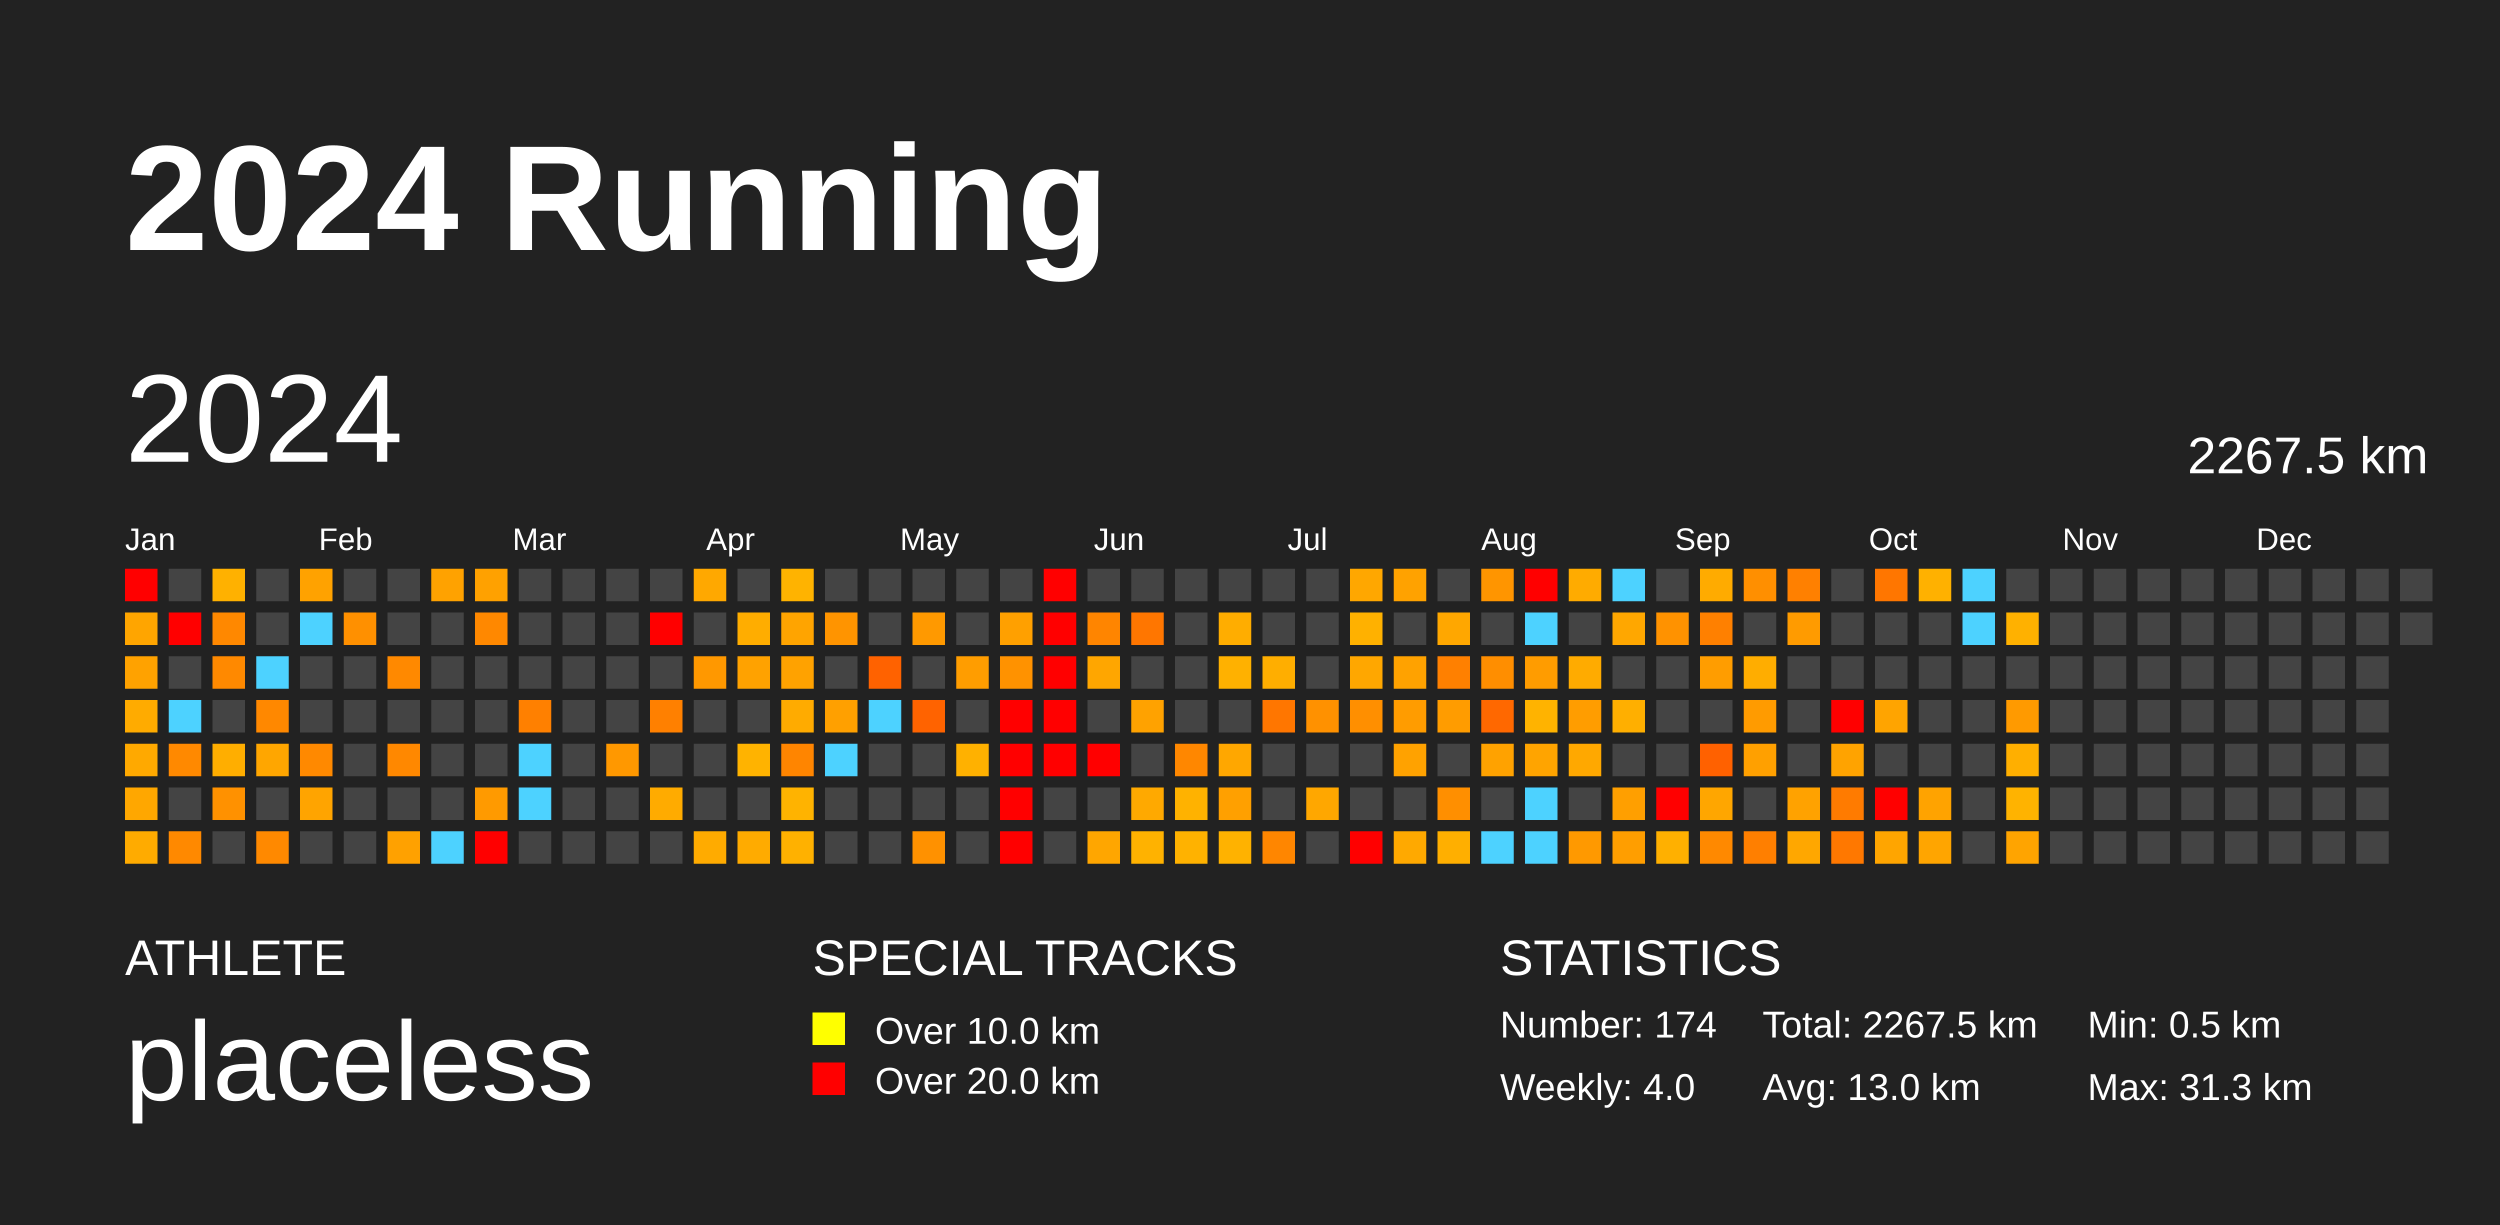
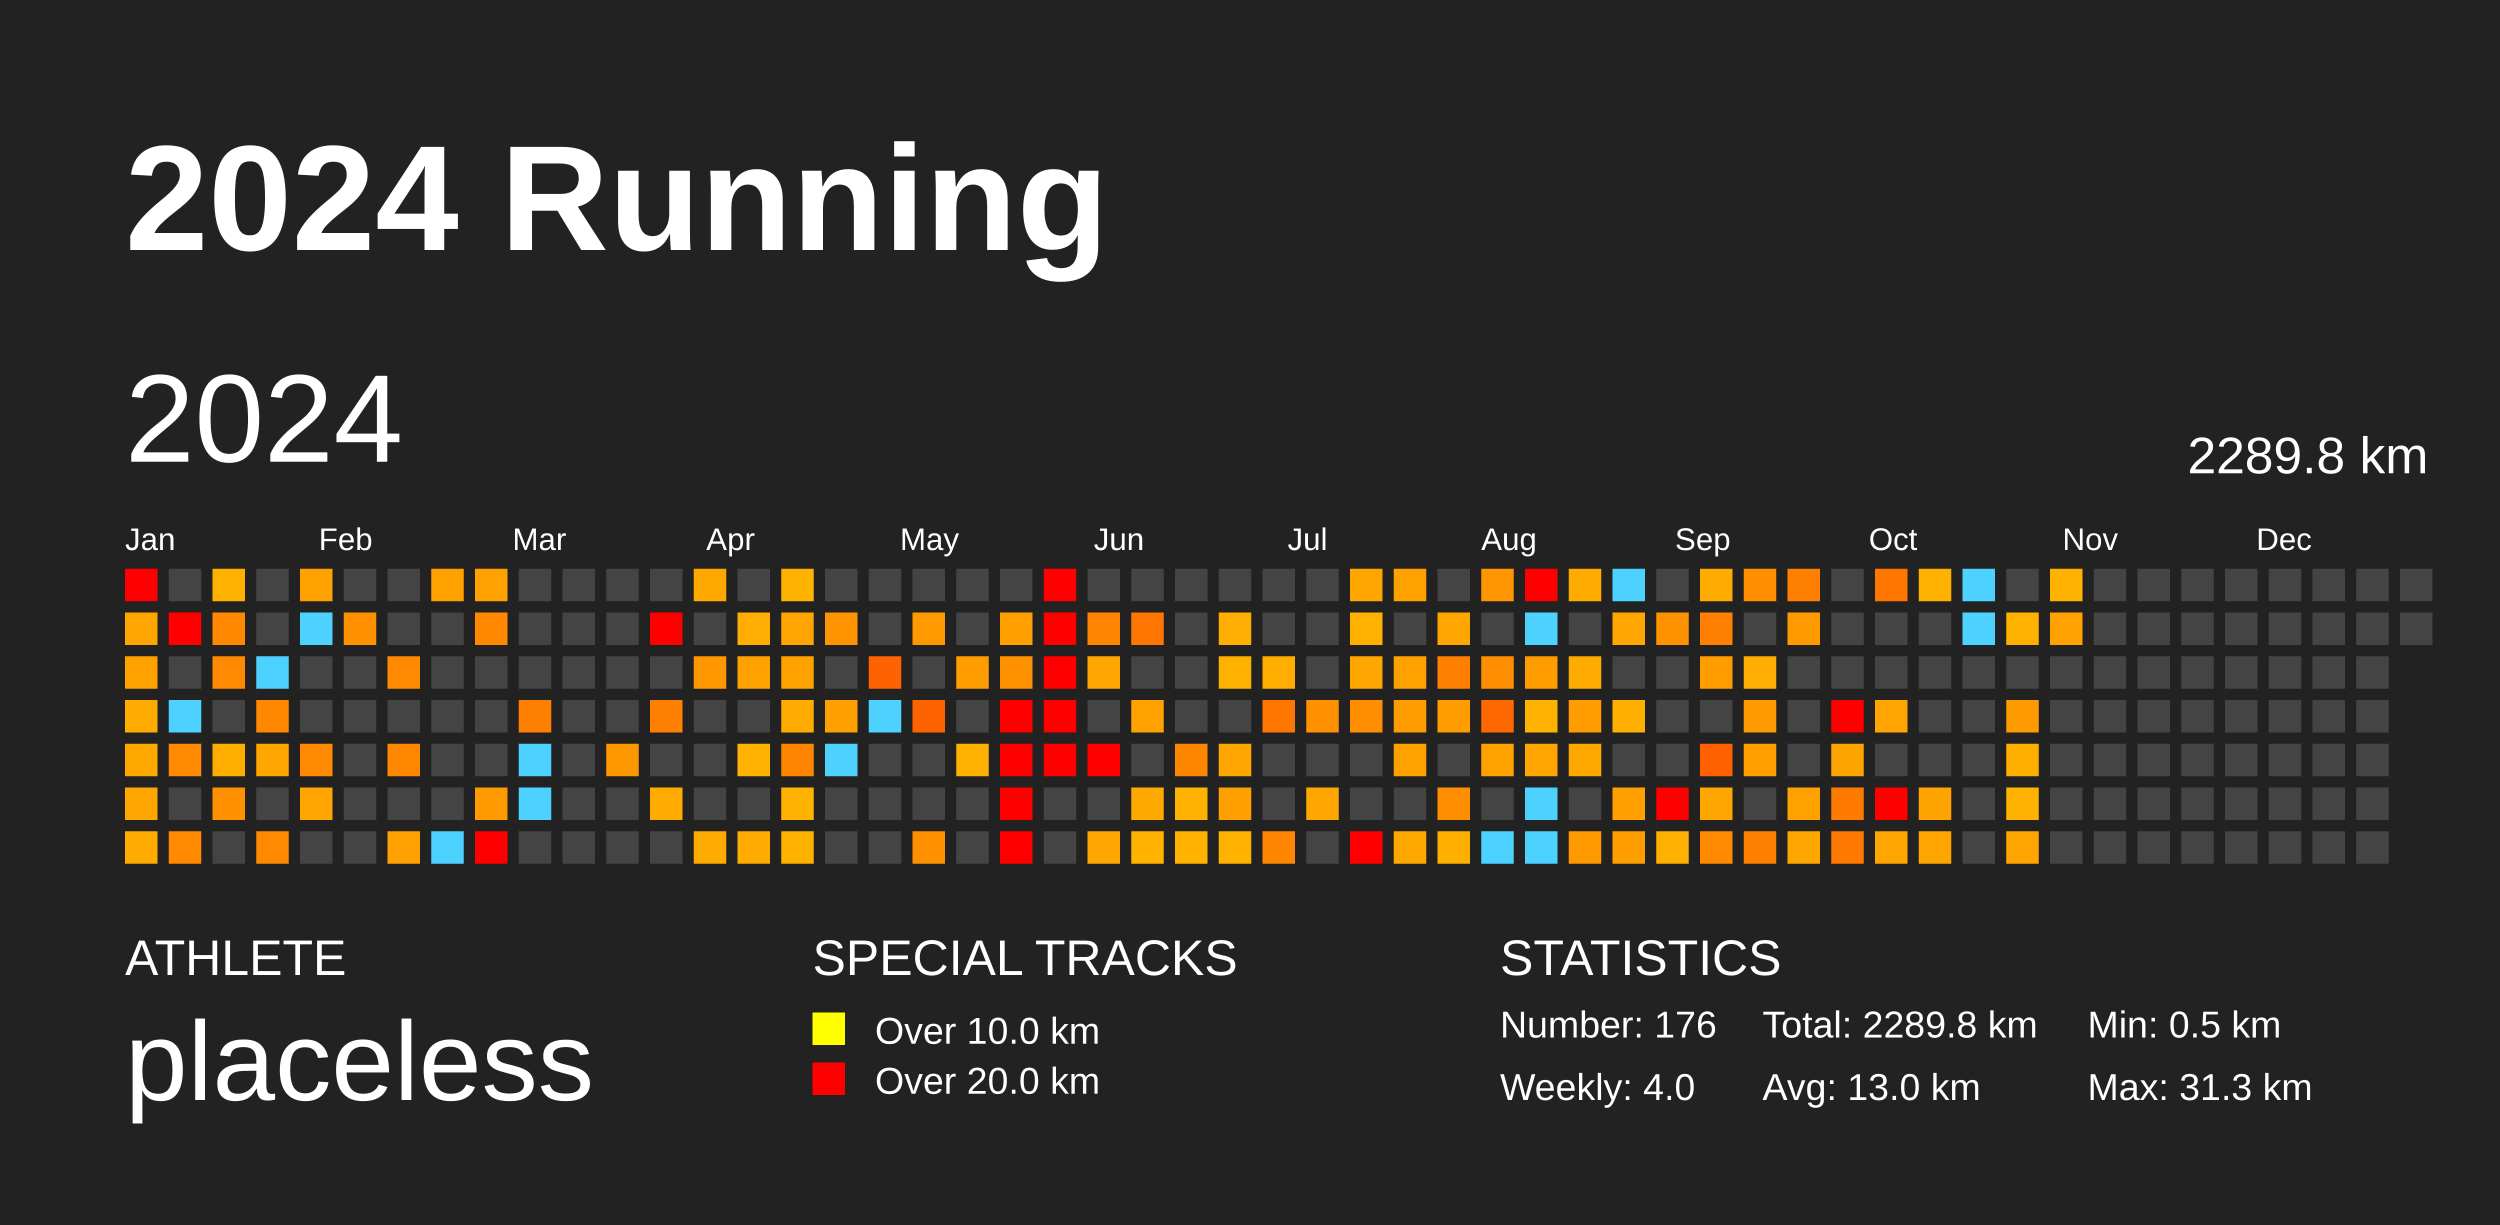
<svg xmlns="http://www.w3.org/2000/svg" baseProfile="full" height="98mm" version="1.1" viewBox="0,0,200,98" width="200mm">
  <defs />
  <rect fill="#222222" height="98" width="200" x="0" y="0" />
  <text fill="#FFFFFF" style="font-size:12px; font-family:Arial; font-weight:bold;" x="10" y="20">2024 Running</text>
  <text fill="#FFFFFF" style="font-size:4px; font-family:Arial" x="10" y="78">ATHLETE</text>
  <text fill="#FFFFFF" style="font-size:9px; font-family:Arial" x="10" y="88">placeless</text>
  <text fill="#FFFFFF" style="font-size:4px; font-family:Arial" x="65" y="78">SPECIAL TRACKS</text>
  <rect fill="yellow" height="2.6" width="2.6" x="65" y="81" />
  <text fill="#FFFFFF" style="font-size:3px; font-family:Arial" x="70" y="83.5">Over 10.0 km</text>
  <rect fill="red" height="2.6" width="2.6" x="65" y="85" />
  <text fill="#FFFFFF" style="font-size:3px; font-family:Arial" x="70" y="87.5">Over 20.0 km</text>
  <text fill="#FFFFFF" style="font-size:4px; font-family:Arial" x="120" y="78">STATISTICS</text>
-   <text fill="#FFFFFF" style="font-size:3px; font-family:Arial" x="120" y="83">Number: 174</text>
+   <text fill="#FFFFFF" style="font-size:3px; font-family:Arial" x="120" y="83">Number: 176</text>
  <text fill="#FFFFFF" style="font-size:3px; font-family:Arial" x="120" y="88">Weekly: 4.0</text>
-   <text fill="#FFFFFF" style="font-size:3px; font-family:Arial" x="141" y="83">Total: 2267.5 km</text>
+   <text fill="#FFFFFF" style="font-size:3px; font-family:Arial" x="141" y="83">Total: 2289.8 km</text>
  <text fill="#FFFFFF" style="font-size:3px; font-family:Arial" x="141" y="88">Avg: 13.0 km</text>
  <text fill="#FFFFFF" style="font-size:3px; font-family:Arial" x="167" y="83">Min: 0.5 km</text>
  <text fill="#FFFFFF" style="font-size:3px; font-family:Arial" x="167" y="88">Max: 31.3 km</text>
  <text dominant-baseline="hanging" fill="#FFFFFF" style="font-size:10.0px; font-family:Arial;" x="10" y="30">2024</text>
-   <text dominant-baseline="hanging" fill="#FFFFFF" style="font-size:4.125px; font-family:Arial;" x="175" y="35">2267.5 km</text>
+   <text dominant-baseline="hanging" fill="#FFFFFF" style="font-size:4.125px; font-family:Arial;" x="175" y="35">2289.8 km</text>
  <text fill="#FFFFFF" style="font-size:2.5px; font-family:Arial" x="10.0" y="44">Jan</text>
  <text fill="#FFFFFF" style="font-size:2.5px; font-family:Arial" x="25.5" y="44">Feb</text>
  <text fill="#FFFFFF" style="font-size:2.5px; font-family:Arial" x="41.0" y="44">Mar</text>
  <text fill="#FFFFFF" style="font-size:2.5px; font-family:Arial" x="56.5" y="44">Apr</text>
  <text fill="#FFFFFF" style="font-size:2.5px; font-family:Arial" x="72.0" y="44">May</text>
  <text fill="#FFFFFF" style="font-size:2.5px; font-family:Arial" x="87.5" y="44">Jun</text>
  <text fill="#FFFFFF" style="font-size:2.5px; font-family:Arial" x="103.0" y="44">Jul</text>
  <text fill="#FFFFFF" style="font-size:2.5px; font-family:Arial" x="118.5" y="44">Aug</text>
  <text fill="#FFFFFF" style="font-size:2.5px; font-family:Arial" x="134.0" y="44">Sep</text>
  <text fill="#FFFFFF" style="font-size:2.5px; font-family:Arial" x="149.5" y="44">Oct</text>
  <text fill="#FFFFFF" style="font-size:2.5px; font-family:Arial" x="165.0" y="44">Nov</text>
  <text fill="#FFFFFF" style="font-size:2.5px; font-family:Arial" x="180.5" y="44">Dec</text>
  <rect fill="red" height="2.6" width="2.6" x="10.0" y="45.5" />
  <rect fill="#ffa500" height="2.6" width="2.6" x="10.0" y="49.0" />
  <rect fill="#ffa200" height="2.6" width="2.6" x="10.0" y="52.5" />
  <rect fill="#ffab00" height="2.6" width="2.6" x="10.0" y="56.0" />
  <rect fill="#ffa900" height="2.6" width="2.6" x="10.0" y="59.5" />
  <rect fill="#ffa700" height="2.6" width="2.6" x="10.0" y="63.0" />
  <rect fill="#ffab00" height="2.6" width="2.6" x="10.0" y="66.5" />
  <rect fill="#444444" height="2.6" width="2.6" x="13.5" y="45.5" />
  <rect fill="red" height="2.6" width="2.6" x="13.5" y="49.0" />
  <rect fill="#444444" height="2.6" width="2.6" x="13.5" y="52.5" />
  <rect fill="#4dd2ff" height="2.6" width="2.6" x="13.5" y="56.0" />
  <rect fill="#ff8900" height="2.6" width="2.6" x="13.5" y="59.5" />
  <rect fill="#444444" height="2.6" width="2.6" x="13.5" y="63.0" />
  <rect fill="#ff8900" height="2.6" width="2.6" x="13.5" y="66.5" />
  <rect fill="#ffb100" height="2.6" width="2.6" x="17.0" y="45.5" />
  <rect fill="#ff8800" height="2.6" width="2.6" x="17.0" y="49.0" />
  <rect fill="#ff8900" height="2.6" width="2.6" x="17.0" y="52.5" />
  <rect fill="#444444" height="2.6" width="2.6" x="17.0" y="56.0" />
  <rect fill="#ffae00" height="2.6" width="2.6" x="17.0" y="59.5" />
  <rect fill="#ff9100" height="2.6" width="2.6" x="17.0" y="63.0" />
  <rect fill="#444444" height="2.6" width="2.6" x="17.0" y="66.5" />
  <rect fill="#444444" height="2.6" width="2.6" x="20.5" y="45.5" />
  <rect fill="#444444" height="2.6" width="2.6" x="20.5" y="49.0" />
  <rect fill="#4dd2ff" height="2.6" width="2.6" x="20.5" y="52.5" />
  <rect fill="#ff8800" height="2.6" width="2.6" x="20.5" y="56.0" />
  <rect fill="#ffa600" height="2.6" width="2.6" x="20.5" y="59.5" />
  <rect fill="#444444" height="2.6" width="2.6" x="20.5" y="63.0" />
  <rect fill="#ff8900" height="2.6" width="2.6" x="20.5" y="66.5" />
  <rect fill="#ffa200" height="2.6" width="2.6" x="24.0" y="45.5" />
  <rect fill="#4dd2ff" height="2.6" width="2.6" x="24.0" y="49.0" />
  <rect fill="#444444" height="2.6" width="2.6" x="24.0" y="52.5" />
  <rect fill="#444444" height="2.6" width="2.6" x="24.0" y="56.0" />
  <rect fill="#ff8900" height="2.6" width="2.6" x="24.0" y="59.5" />
  <rect fill="#ffa400" height="2.6" width="2.6" x="24.0" y="63.0" />
  <rect fill="#444444" height="2.6" width="2.6" x="24.0" y="66.5" />
  <rect fill="#444444" height="2.6" width="2.6" x="27.5" y="45.5" />
  <rect fill="#ff9000" height="2.6" width="2.6" x="27.5" y="49.0" />
  <rect fill="#444444" height="2.6" width="2.6" x="27.5" y="52.5" />
  <rect fill="#444444" height="2.6" width="2.6" x="27.5" y="56.0" />
  <rect fill="#444444" height="2.6" width="2.6" x="27.5" y="59.5" />
  <rect fill="#444444" height="2.6" width="2.6" x="27.5" y="63.0" />
  <rect fill="#444444" height="2.6" width="2.6" x="27.5" y="66.5" />
  <rect fill="#444444" height="2.6" width="2.6" x="31.0" y="45.5" />
  <rect fill="#444444" height="2.6" width="2.6" x="31.0" y="49.0" />
  <rect fill="#ff8900" height="2.6" width="2.6" x="31.0" y="52.5" />
  <rect fill="#444444" height="2.6" width="2.6" x="31.0" y="56.0" />
  <rect fill="#ff8800" height="2.6" width="2.6" x="31.0" y="59.5" />
  <rect fill="#444444" height="2.6" width="2.6" x="31.0" y="63.0" />
  <rect fill="#ffa100" height="2.6" width="2.6" x="31.0" y="66.5" />
  <rect fill="#ffa200" height="2.6" width="2.6" x="34.5" y="45.5" />
  <rect fill="#444444" height="2.6" width="2.6" x="34.5" y="49.0" />
  <rect fill="#444444" height="2.6" width="2.6" x="34.5" y="52.5" />
  <rect fill="#444444" height="2.6" width="2.6" x="34.5" y="56.0" />
  <rect fill="#444444" height="2.6" width="2.6" x="34.5" y="59.5" />
  <rect fill="#444444" height="2.6" width="2.6" x="34.5" y="63.0" />
  <rect fill="#4dd2ff" height="2.6" width="2.6" x="34.5" y="66.5" />
  <rect fill="#ffa100" height="2.6" width="2.6" x="38.0" y="45.5" />
  <rect fill="#ff8800" height="2.6" width="2.6" x="38.0" y="49.0" />
  <rect fill="#444444" height="2.6" width="2.6" x="38.0" y="52.5" />
  <rect fill="#444444" height="2.6" width="2.6" x="38.0" y="56.0" />
  <rect fill="#444444" height="2.6" width="2.6" x="38.0" y="59.5" />
  <rect fill="#ff9a00" height="2.6" width="2.6" x="38.0" y="63.0" />
  <rect fill="red" height="2.6" width="2.6" x="38.0" y="66.5" />
  <rect fill="#444444" height="2.6" width="2.6" x="41.5" y="45.5" />
  <rect fill="#444444" height="2.6" width="2.6" x="41.5" y="49.0" />
  <rect fill="#444444" height="2.6" width="2.6" x="41.5" y="52.5" />
  <rect fill="#ff8000" height="2.6" width="2.6" x="41.5" y="56.0" />
  <rect fill="#4dd2ff" height="2.6" width="2.6" x="41.5" y="59.5" />
  <rect fill="#4dd2ff" height="2.6" width="2.6" x="41.5" y="63.0" />
  <rect fill="#444444" height="2.6" width="2.6" x="41.5" y="66.5" />
  <rect fill="#444444" height="2.6" width="2.6" x="45.0" y="45.5" />
  <rect fill="#444444" height="2.6" width="2.6" x="45.0" y="49.0" />
  <rect fill="#444444" height="2.6" width="2.6" x="45.0" y="52.5" />
  <rect fill="#444444" height="2.6" width="2.6" x="45.0" y="56.0" />
  <rect fill="#444444" height="2.6" width="2.6" x="45.0" y="59.5" />
  <rect fill="#444444" height="2.6" width="2.6" x="45.0" y="63.0" />
  <rect fill="#444444" height="2.6" width="2.6" x="45.0" y="66.5" />
  <rect fill="#444444" height="2.6" width="2.6" x="48.5" y="45.5" />
  <rect fill="#444444" height="2.6" width="2.6" x="48.5" y="49.0" />
  <rect fill="#444444" height="2.6" width="2.6" x="48.5" y="52.5" />
  <rect fill="#444444" height="2.6" width="2.6" x="48.5" y="56.0" />
  <rect fill="#ff9800" height="2.6" width="2.6" x="48.5" y="59.5" />
  <rect fill="#444444" height="2.6" width="2.6" x="48.5" y="63.0" />
  <rect fill="#444444" height="2.6" width="2.6" x="48.5" y="66.5" />
  <rect fill="#444444" height="2.6" width="2.6" x="52.0" y="45.5" />
  <rect fill="red" height="2.6" width="2.6" x="52.0" y="49.0" />
  <rect fill="#444444" height="2.6" width="2.6" x="52.0" y="52.5" />
  <rect fill="#ff8000" height="2.6" width="2.6" x="52.0" y="56.0" />
  <rect fill="#444444" height="2.6" width="2.6" x="52.0" y="59.5" />
  <rect fill="#ffab00" height="2.6" width="2.6" x="52.0" y="63.0" />
  <rect fill="#444444" height="2.6" width="2.6" x="52.0" y="66.5" />
  <rect fill="#ffa800" height="2.6" width="2.6" x="55.5" y="45.5" />
  <rect fill="#444444" height="2.6" width="2.6" x="55.5" y="49.0" />
  <rect fill="#ff9800" height="2.6" width="2.6" x="55.5" y="52.5" />
  <rect fill="#444444" height="2.6" width="2.6" x="55.5" y="56.0" />
  <rect fill="#444444" height="2.6" width="2.6" x="55.5" y="59.5" />
  <rect fill="#444444" height="2.6" width="2.6" x="55.5" y="63.0" />
  <rect fill="#ffab00" height="2.6" width="2.6" x="55.5" y="66.5" />
  <rect fill="#444444" height="2.6" width="2.6" x="59.0" y="45.5" />
  <rect fill="#ffad00" height="2.6" width="2.6" x="59.0" y="49.0" />
  <rect fill="#ffa200" height="2.6" width="2.6" x="59.0" y="52.5" />
  <rect fill="#444444" height="2.6" width="2.6" x="59.0" y="56.0" />
  <rect fill="#ffb300" height="2.6" width="2.6" x="59.0" y="59.5" />
  <rect fill="#444444" height="2.6" width="2.6" x="59.0" y="63.0" />
  <rect fill="#ffab00" height="2.6" width="2.6" x="59.0" y="66.5" />
  <rect fill="#ffb300" height="2.6" width="2.6" x="62.5" y="45.5" />
  <rect fill="#ffa400" height="2.6" width="2.6" x="62.5" y="49.0" />
  <rect fill="#ffa200" height="2.6" width="2.6" x="62.5" y="52.5" />
  <rect fill="#ffab00" height="2.6" width="2.6" x="62.5" y="56.0" />
  <rect fill="#ff8500" height="2.6" width="2.6" x="62.5" y="59.5" />
  <rect fill="#ffb300" height="2.6" width="2.6" x="62.5" y="63.0" />
  <rect fill="#ffb100" height="2.6" width="2.6" x="62.5" y="66.5" />
  <rect fill="#444444" height="2.6" width="2.6" x="66.0" y="45.5" />
  <rect fill="#ff9400" height="2.6" width="2.6" x="66.0" y="49.0" />
  <rect fill="#444444" height="2.6" width="2.6" x="66.0" y="52.5" />
  <rect fill="#ffa000" height="2.6" width="2.6" x="66.0" y="56.0" />
  <rect fill="#4dd2ff" height="2.6" width="2.6" x="66.0" y="59.5" />
  <rect fill="#444444" height="2.6" width="2.6" x="66.0" y="63.0" />
  <rect fill="#444444" height="2.6" width="2.6" x="66.0" y="66.5" />
  <rect fill="#444444" height="2.6" width="2.6" x="69.5" y="45.5" />
  <rect fill="#444444" height="2.6" width="2.6" x="69.5" y="49.0" />
  <rect fill="#ff6200" height="2.6" width="2.6" x="69.5" y="52.5" />
  <rect fill="#4dd2ff" height="2.6" width="2.6" x="69.5" y="56.0" />
  <rect fill="#444444" height="2.6" width="2.6" x="69.5" y="59.5" />
  <rect fill="#444444" height="2.6" width="2.6" x="69.5" y="63.0" />
  <rect fill="#444444" height="2.6" width="2.6" x="69.5" y="66.5" />
  <rect fill="#444444" height="2.6" width="2.6" x="73.0" y="45.5" />
  <rect fill="#ff9900" height="2.6" width="2.6" x="73.0" y="49.0" />
  <rect fill="#444444" height="2.6" width="2.6" x="73.0" y="52.5" />
  <rect fill="#ff6300" height="2.6" width="2.6" x="73.0" y="56.0" />
  <rect fill="#444444" height="2.6" width="2.6" x="73.0" y="59.5" />
  <rect fill="#444444" height="2.6" width="2.6" x="73.0" y="63.0" />
  <rect fill="#ff9100" height="2.6" width="2.6" x="73.0" y="66.5" />
  <rect fill="#444444" height="2.6" width="2.6" x="76.5" y="45.5" />
  <rect fill="#444444" height="2.6" width="2.6" x="76.5" y="49.0" />
  <rect fill="#ff9d00" height="2.6" width="2.6" x="76.5" y="52.5" />
  <rect fill="#444444" height="2.6" width="2.6" x="76.5" y="56.0" />
  <rect fill="#ffb100" height="2.6" width="2.6" x="76.5" y="59.5" />
  <rect fill="#444444" height="2.6" width="2.6" x="76.5" y="63.0" />
  <rect fill="#444444" height="2.6" width="2.6" x="76.5" y="66.5" />
  <rect fill="#444444" height="2.6" width="2.6" x="80.0" y="45.5" />
  <rect fill="#ffa000" height="2.6" width="2.6" x="80.0" y="49.0" />
  <rect fill="#ff9200" height="2.6" width="2.6" x="80.0" y="52.5" />
  <rect fill="red" height="2.6" width="2.6" x="80.0" y="56.0" />
  <rect fill="red" height="2.6" width="2.6" x="80.0" y="59.5" />
  <rect fill="red" height="2.6" width="2.6" x="80.0" y="63.0" />
  <rect fill="red" height="2.6" width="2.6" x="80.0" y="66.5" />
  <rect fill="red" height="2.6" width="2.6" x="83.5" y="45.5" />
  <rect fill="red" height="2.6" width="2.6" x="83.5" y="49.0" />
  <rect fill="red" height="2.6" width="2.6" x="83.5" y="52.5" />
  <rect fill="red" height="2.6" width="2.6" x="83.5" y="56.0" />
  <rect fill="red" height="2.6" width="2.6" x="83.5" y="59.5" />
  <rect fill="#444444" height="2.6" width="2.6" x="83.5" y="63.0" />
  <rect fill="#444444" height="2.6" width="2.6" x="83.5" y="66.5" />
  <rect fill="#444444" height="2.6" width="2.6" x="87.0" y="45.5" />
  <rect fill="#ff8500" height="2.6" width="2.6" x="87.0" y="49.0" />
  <rect fill="#ffa600" height="2.6" width="2.6" x="87.0" y="52.5" />
  <rect fill="#444444" height="2.6" width="2.6" x="87.0" y="56.0" />
  <rect fill="red" height="2.6" width="2.6" x="87.0" y="59.5" />
  <rect fill="#444444" height="2.6" width="2.6" x="87.0" y="63.0" />
  <rect fill="#ffa600" height="2.6" width="2.6" x="87.0" y="66.5" />
  <rect fill="#444444" height="2.6" width="2.6" x="90.5" y="45.5" />
  <rect fill="#ff7600" height="2.6" width="2.6" x="90.5" y="49.0" />
  <rect fill="#444444" height="2.6" width="2.6" x="90.5" y="52.5" />
  <rect fill="#ffa200" height="2.6" width="2.6" x="90.5" y="56.0" />
  <rect fill="#444444" height="2.6" width="2.6" x="90.5" y="59.5" />
  <rect fill="#ffa900" height="2.6" width="2.6" x="90.5" y="63.0" />
  <rect fill="#ffb200" height="2.6" width="2.6" x="90.5" y="66.5" />
  <rect fill="#444444" height="2.6" width="2.6" x="94.0" y="45.5" />
  <rect fill="#444444" height="2.6" width="2.6" x="94.0" y="49.0" />
  <rect fill="#444444" height="2.6" width="2.6" x="94.0" y="52.5" />
  <rect fill="#444444" height="2.6" width="2.6" x="94.0" y="56.0" />
  <rect fill="#ff8700" height="2.6" width="2.6" x="94.0" y="59.5" />
  <rect fill="#ffb200" height="2.6" width="2.6" x="94.0" y="63.0" />
  <rect fill="#ffb200" height="2.6" width="2.6" x="94.0" y="66.5" />
  <rect fill="#444444" height="2.6" width="2.6" x="97.5" y="45.5" />
  <rect fill="#ffad00" height="2.6" width="2.6" x="97.5" y="49.0" />
  <rect fill="#ffb100" height="2.6" width="2.6" x="97.5" y="52.5" />
  <rect fill="#444444" height="2.6" width="2.6" x="97.5" y="56.0" />
  <rect fill="#ffa700" height="2.6" width="2.6" x="97.5" y="59.5" />
  <rect fill="#ffa000" height="2.6" width="2.6" x="97.5" y="63.0" />
  <rect fill="#ffb200" height="2.6" width="2.6" x="97.5" y="66.5" />
  <rect fill="#444444" height="2.6" width="2.6" x="101.0" y="45.5" />
  <rect fill="#444444" height="2.6" width="2.6" x="101.0" y="49.0" />
  <rect fill="#ffae00" height="2.6" width="2.6" x="101.0" y="52.5" />
  <rect fill="#ff7600" height="2.6" width="2.6" x="101.0" y="56.0" />
  <rect fill="#444444" height="2.6" width="2.6" x="101.0" y="59.5" />
  <rect fill="#444444" height="2.6" width="2.6" x="101.0" y="63.0" />
  <rect fill="#ff8600" height="2.6" width="2.6" x="101.0" y="66.5" />
  <rect fill="#444444" height="2.6" width="2.6" x="104.5" y="45.5" />
  <rect fill="#444444" height="2.6" width="2.6" x="104.5" y="49.0" />
  <rect fill="#444444" height="2.6" width="2.6" x="104.5" y="52.5" />
  <rect fill="#ff9100" height="2.6" width="2.6" x="104.5" y="56.0" />
  <rect fill="#444444" height="2.6" width="2.6" x="104.5" y="59.5" />
  <rect fill="#ffa700" height="2.6" width="2.6" x="104.5" y="63.0" />
  <rect fill="#444444" height="2.6" width="2.6" x="104.5" y="66.5" />
  <rect fill="#ffa700" height="2.6" width="2.6" x="108.0" y="45.5" />
  <rect fill="#ffb100" height="2.6" width="2.6" x="108.0" y="49.0" />
  <rect fill="#ffa700" height="2.6" width="2.6" x="108.0" y="52.5" />
  <rect fill="#ff8f00" height="2.6" width="2.6" x="108.0" y="56.0" />
  <rect fill="#444444" height="2.6" width="2.6" x="108.0" y="59.5" />
  <rect fill="#444444" height="2.6" width="2.6" x="108.0" y="63.0" />
  <rect fill="red" height="2.6" width="2.6" x="108.0" y="66.5" />
  <rect fill="#ffa200" height="2.6" width="2.6" x="111.5" y="45.5" />
  <rect fill="#444444" height="2.6" width="2.6" x="111.5" y="49.0" />
  <rect fill="#ffa200" height="2.6" width="2.6" x="111.5" y="52.5" />
  <rect fill="#ff9c00" height="2.6" width="2.6" x="111.5" y="56.0" />
  <rect fill="#ffa200" height="2.6" width="2.6" x="111.5" y="59.5" />
  <rect fill="#444444" height="2.6" width="2.6" x="111.5" y="63.0" />
  <rect fill="#ffa900" height="2.6" width="2.6" x="111.5" y="66.5" />
  <rect fill="#444444" height="2.6" width="2.6" x="115.0" y="45.5" />
  <rect fill="#ffa700" height="2.6" width="2.6" x="115.0" y="49.0" />
  <rect fill="#ff8000" height="2.6" width="2.6" x="115.0" y="52.5" />
  <rect fill="#ff9c00" height="2.6" width="2.6" x="115.0" y="56.0" />
  <rect fill="#444444" height="2.6" width="2.6" x="115.0" y="59.5" />
  <rect fill="#ff8f00" height="2.6" width="2.6" x="115.0" y="63.0" />
  <rect fill="#ffaf00" height="2.6" width="2.6" x="115.0" y="66.5" />
  <rect fill="#ff9500" height="2.6" width="2.6" x="118.5" y="45.5" />
  <rect fill="#444444" height="2.6" width="2.6" x="118.5" y="49.0" />
  <rect fill="#ff8e00" height="2.6" width="2.6" x="118.5" y="52.5" />
  <rect fill="#ff6800" height="2.6" width="2.6" x="118.5" y="56.0" />
  <rect fill="#ffa200" height="2.6" width="2.6" x="118.5" y="59.5" />
  <rect fill="#444444" height="2.6" width="2.6" x="118.5" y="63.0" />
  <rect fill="#4dd2ff" height="2.6" width="2.6" x="118.5" y="66.5" />
  <rect fill="red" height="2.6" width="2.6" x="122.0" y="45.5" />
  <rect fill="#4dd2ff" height="2.6" width="2.6" x="122.0" y="49.0" />
  <rect fill="#ff9c00" height="2.6" width="2.6" x="122.0" y="52.5" />
  <rect fill="#ffb300" height="2.6" width="2.6" x="122.0" y="56.0" />
  <rect fill="#ffa400" height="2.6" width="2.6" x="122.0" y="59.5" />
  <rect fill="#4dd2ff" height="2.6" width="2.6" x="122.0" y="63.0" />
  <rect fill="#4dd2ff" height="2.6" width="2.6" x="122.0" y="66.5" />
  <rect fill="#ffab00" height="2.6" width="2.6" x="125.5" y="45.5" />
  <rect fill="#444444" height="2.6" width="2.6" x="125.5" y="49.0" />
  <rect fill="#ffab00" height="2.6" width="2.6" x="125.5" y="52.5" />
  <rect fill="#ff9d00" height="2.6" width="2.6" x="125.5" y="56.0" />
  <rect fill="#ffa800" height="2.6" width="2.6" x="125.5" y="59.5" />
  <rect fill="#444444" height="2.6" width="2.6" x="125.5" y="63.0" />
  <rect fill="#ff9900" height="2.6" width="2.6" x="125.5" y="66.5" />
  <rect fill="#4dd2ff" height="2.6" width="2.6" x="129.0" y="45.5" />
  <rect fill="#ffa700" height="2.6" width="2.6" x="129.0" y="49.0" />
  <rect fill="#444444" height="2.6" width="2.6" x="129.0" y="52.5" />
  <rect fill="#ffaf00" height="2.6" width="2.6" x="129.0" y="56.0" />
  <rect fill="#444444" height="2.6" width="2.6" x="129.0" y="59.5" />
  <rect fill="#ff9f00" height="2.6" width="2.6" x="129.0" y="63.0" />
  <rect fill="#ff9e00" height="2.6" width="2.6" x="129.0" y="66.5" />
  <rect fill="#444444" height="2.6" width="2.6" x="132.5" y="45.5" />
  <rect fill="#ff9200" height="2.6" width="2.6" x="132.5" y="49.0" />
  <rect fill="#444444" height="2.6" width="2.6" x="132.5" y="52.5" />
  <rect fill="#444444" height="2.6" width="2.6" x="132.5" y="56.0" />
  <rect fill="#444444" height="2.6" width="2.6" x="132.5" y="59.5" />
  <rect fill="red" height="2.6" width="2.6" x="132.5" y="63.0" />
  <rect fill="#ffb000" height="2.6" width="2.6" x="132.5" y="66.5" />
  <rect fill="#ffab00" height="2.6" width="2.6" x="136.0" y="45.5" />
  <rect fill="#ff8000" height="2.6" width="2.6" x="136.0" y="49.0" />
  <rect fill="#ff9d00" height="2.6" width="2.6" x="136.0" y="52.5" />
  <rect fill="#444444" height="2.6" width="2.6" x="136.0" y="56.0" />
  <rect fill="#ff6100" height="2.6" width="2.6" x="136.0" y="59.5" />
  <rect fill="#ffa600" height="2.6" width="2.6" x="136.0" y="63.0" />
  <rect fill="#ff8900" height="2.6" width="2.6" x="136.0" y="66.5" />
  <rect fill="#ff8f00" height="2.6" width="2.6" x="139.5" y="45.5" />
  <rect fill="#444444" height="2.6" width="2.6" x="139.5" y="49.0" />
  <rect fill="#ffad00" height="2.6" width="2.6" x="139.5" y="52.5" />
  <rect fill="#ff9b00" height="2.6" width="2.6" x="139.5" y="56.0" />
  <rect fill="#ffa000" height="2.6" width="2.6" x="139.5" y="59.5" />
  <rect fill="#444444" height="2.6" width="2.6" x="139.5" y="63.0" />
  <rect fill="#ff7f00" height="2.6" width="2.6" x="139.5" y="66.5" />
  <rect fill="#ff8000" height="2.6" width="2.6" x="143.0" y="45.5" />
  <rect fill="#ff9b00" height="2.6" width="2.6" x="143.0" y="49.0" />
  <rect fill="#444444" height="2.6" width="2.6" x="143.0" y="52.5" />
  <rect fill="#444444" height="2.6" width="2.6" x="143.0" y="56.0" />
  <rect fill="#444444" height="2.6" width="2.6" x="143.0" y="59.5" />
  <rect fill="#ffa200" height="2.6" width="2.6" x="143.0" y="63.0" />
  <rect fill="#ffa700" height="2.6" width="2.6" x="143.0" y="66.5" />
  <rect fill="#444444" height="2.6" width="2.6" x="146.5" y="45.5" />
  <rect fill="#444444" height="2.6" width="2.6" x="146.5" y="49.0" />
  <rect fill="#444444" height="2.6" width="2.6" x="146.5" y="52.5" />
  <rect fill="red" height="2.6" width="2.6" x="146.5" y="56.0" />
  <rect fill="#ffa300" height="2.6" width="2.6" x="146.5" y="59.5" />
  <rect fill="#ff7b00" height="2.6" width="2.6" x="146.5" y="63.0" />
  <rect fill="#ff7800" height="2.6" width="2.6" x="146.5" y="66.5" />
  <rect fill="#ff7600" height="2.6" width="2.6" x="150.0" y="45.5" />
  <rect fill="#444444" height="2.6" width="2.6" x="150.0" y="49.0" />
  <rect fill="#444444" height="2.6" width="2.6" x="150.0" y="52.5" />
  <rect fill="#ffa400" height="2.6" width="2.6" x="150.0" y="56.0" />
  <rect fill="#444444" height="2.6" width="2.6" x="150.0" y="59.5" />
  <rect fill="red" height="2.6" width="2.6" x="150.0" y="63.0" />
  <rect fill="#ffa500" height="2.6" width="2.6" x="150.0" y="66.5" />
  <rect fill="#ffb100" height="2.6" width="2.6" x="153.5" y="45.5" />
  <rect fill="#444444" height="2.6" width="2.6" x="153.5" y="49.0" />
  <rect fill="#444444" height="2.6" width="2.6" x="153.5" y="52.5" />
  <rect fill="#444444" height="2.6" width="2.6" x="153.5" y="56.0" />
  <rect fill="#444444" height="2.6" width="2.6" x="153.5" y="59.5" />
  <rect fill="#ffa300" height="2.6" width="2.6" x="153.5" y="63.0" />
  <rect fill="#ffa500" height="2.6" width="2.6" x="153.5" y="66.5" />
  <rect fill="#4dd2ff" height="2.6" width="2.6" x="157.0" y="45.5" />
  <rect fill="#4dd2ff" height="2.6" width="2.6" x="157.0" y="49.0" />
  <rect fill="#444444" height="2.6" width="2.6" x="157.0" y="52.5" />
  <rect fill="#444444" height="2.6" width="2.6" x="157.0" y="56.0" />
  <rect fill="#444444" height="2.6" width="2.6" x="157.0" y="59.5" />
  <rect fill="#444444" height="2.6" width="2.6" x="157.0" y="63.0" />
  <rect fill="#444444" height="2.6" width="2.6" x="157.0" y="66.5" />
  <rect fill="#444444" height="2.6" width="2.6" x="160.5" y="45.5" />
  <rect fill="#ffb100" height="2.6" width="2.6" x="160.5" y="49.0" />
  <rect fill="#444444" height="2.6" width="2.6" x="160.5" y="52.5" />
  <rect fill="#ff9a00" height="2.6" width="2.6" x="160.5" y="56.0" />
  <rect fill="#ffaf00" height="2.6" width="2.6" x="160.5" y="59.5" />
  <rect fill="#ffb300" height="2.6" width="2.6" x="160.5" y="63.0" />
  <rect fill="#ffa400" height="2.6" width="2.6" x="160.5" y="66.5" />
-   <rect fill="#444444" height="2.6" width="2.6" x="164.0" y="45.5" />
-   <rect fill="#444444" height="2.6" width="2.6" x="164.0" y="49.0" />
+   <rect fill="#ffb200" height="2.6" width="2.6" x="164.0" y="45.5" />
+   <rect fill="#ffa100" height="2.6" width="2.6" x="164.0" y="49.0" />
  <rect fill="#444444" height="2.6" width="2.6" x="164.0" y="52.5" />
  <rect fill="#444444" height="2.6" width="2.6" x="164.0" y="56.0" />
  <rect fill="#444444" height="2.6" width="2.6" x="164.0" y="59.5" />
  <rect fill="#444444" height="2.6" width="2.6" x="164.0" y="63.0" />
  <rect fill="#444444" height="2.6" width="2.6" x="164.0" y="66.5" />
  <rect fill="#444444" height="2.6" width="2.6" x="167.5" y="45.5" />
  <rect fill="#444444" height="2.6" width="2.6" x="167.5" y="49.0" />
  <rect fill="#444444" height="2.6" width="2.6" x="167.5" y="52.5" />
  <rect fill="#444444" height="2.6" width="2.6" x="167.5" y="56.0" />
  <rect fill="#444444" height="2.6" width="2.6" x="167.5" y="59.5" />
  <rect fill="#444444" height="2.6" width="2.6" x="167.5" y="63.0" />
  <rect fill="#444444" height="2.6" width="2.6" x="167.5" y="66.5" />
  <rect fill="#444444" height="2.6" width="2.6" x="171.0" y="45.5" />
  <rect fill="#444444" height="2.6" width="2.6" x="171.0" y="49.0" />
  <rect fill="#444444" height="2.6" width="2.6" x="171.0" y="52.5" />
  <rect fill="#444444" height="2.6" width="2.6" x="171.0" y="56.0" />
  <rect fill="#444444" height="2.6" width="2.6" x="171.0" y="59.5" />
  <rect fill="#444444" height="2.6" width="2.6" x="171.0" y="63.0" />
  <rect fill="#444444" height="2.6" width="2.6" x="171.0" y="66.5" />
  <rect fill="#444444" height="2.6" width="2.6" x="174.5" y="45.5" />
  <rect fill="#444444" height="2.6" width="2.6" x="174.5" y="49.0" />
  <rect fill="#444444" height="2.6" width="2.6" x="174.5" y="52.5" />
  <rect fill="#444444" height="2.6" width="2.6" x="174.5" y="56.0" />
  <rect fill="#444444" height="2.6" width="2.6" x="174.5" y="59.5" />
  <rect fill="#444444" height="2.6" width="2.6" x="174.5" y="63.0" />
  <rect fill="#444444" height="2.6" width="2.6" x="174.5" y="66.5" />
  <rect fill="#444444" height="2.6" width="2.6" x="178.0" y="45.5" />
  <rect fill="#444444" height="2.6" width="2.6" x="178.0" y="49.0" />
  <rect fill="#444444" height="2.6" width="2.6" x="178.0" y="52.5" />
  <rect fill="#444444" height="2.6" width="2.6" x="178.0" y="56.0" />
  <rect fill="#444444" height="2.6" width="2.6" x="178.0" y="59.5" />
  <rect fill="#444444" height="2.6" width="2.6" x="178.0" y="63.0" />
  <rect fill="#444444" height="2.6" width="2.6" x="178.0" y="66.5" />
  <rect fill="#444444" height="2.6" width="2.6" x="181.5" y="45.5" />
  <rect fill="#444444" height="2.6" width="2.6" x="181.5" y="49.0" />
  <rect fill="#444444" height="2.6" width="2.6" x="181.5" y="52.5" />
  <rect fill="#444444" height="2.6" width="2.6" x="181.5" y="56.0" />
  <rect fill="#444444" height="2.6" width="2.6" x="181.5" y="59.5" />
  <rect fill="#444444" height="2.6" width="2.6" x="181.5" y="63.0" />
  <rect fill="#444444" height="2.6" width="2.6" x="181.5" y="66.5" />
  <rect fill="#444444" height="2.6" width="2.6" x="185.0" y="45.5" />
  <rect fill="#444444" height="2.6" width="2.6" x="185.0" y="49.0" />
  <rect fill="#444444" height="2.6" width="2.6" x="185.0" y="52.5" />
  <rect fill="#444444" height="2.6" width="2.6" x="185.0" y="56.0" />
  <rect fill="#444444" height="2.6" width="2.6" x="185.0" y="59.5" />
  <rect fill="#444444" height="2.6" width="2.6" x="185.0" y="63.0" />
  <rect fill="#444444" height="2.6" width="2.6" x="185.0" y="66.5" />
  <rect fill="#444444" height="2.6" width="2.6" x="188.5" y="45.5" />
  <rect fill="#444444" height="2.6" width="2.6" x="188.5" y="49.0" />
  <rect fill="#444444" height="2.6" width="2.6" x="188.5" y="52.5" />
  <rect fill="#444444" height="2.6" width="2.6" x="188.5" y="56.0" />
  <rect fill="#444444" height="2.6" width="2.6" x="188.5" y="59.5" />
  <rect fill="#444444" height="2.6" width="2.6" x="188.5" y="63.0" />
  <rect fill="#444444" height="2.6" width="2.6" x="188.5" y="66.5" />
  <rect fill="#444444" height="2.6" width="2.6" x="192.0" y="45.5" />
  <rect fill="#444444" height="2.6" width="2.6" x="192.0" y="49.0" />
</svg>
